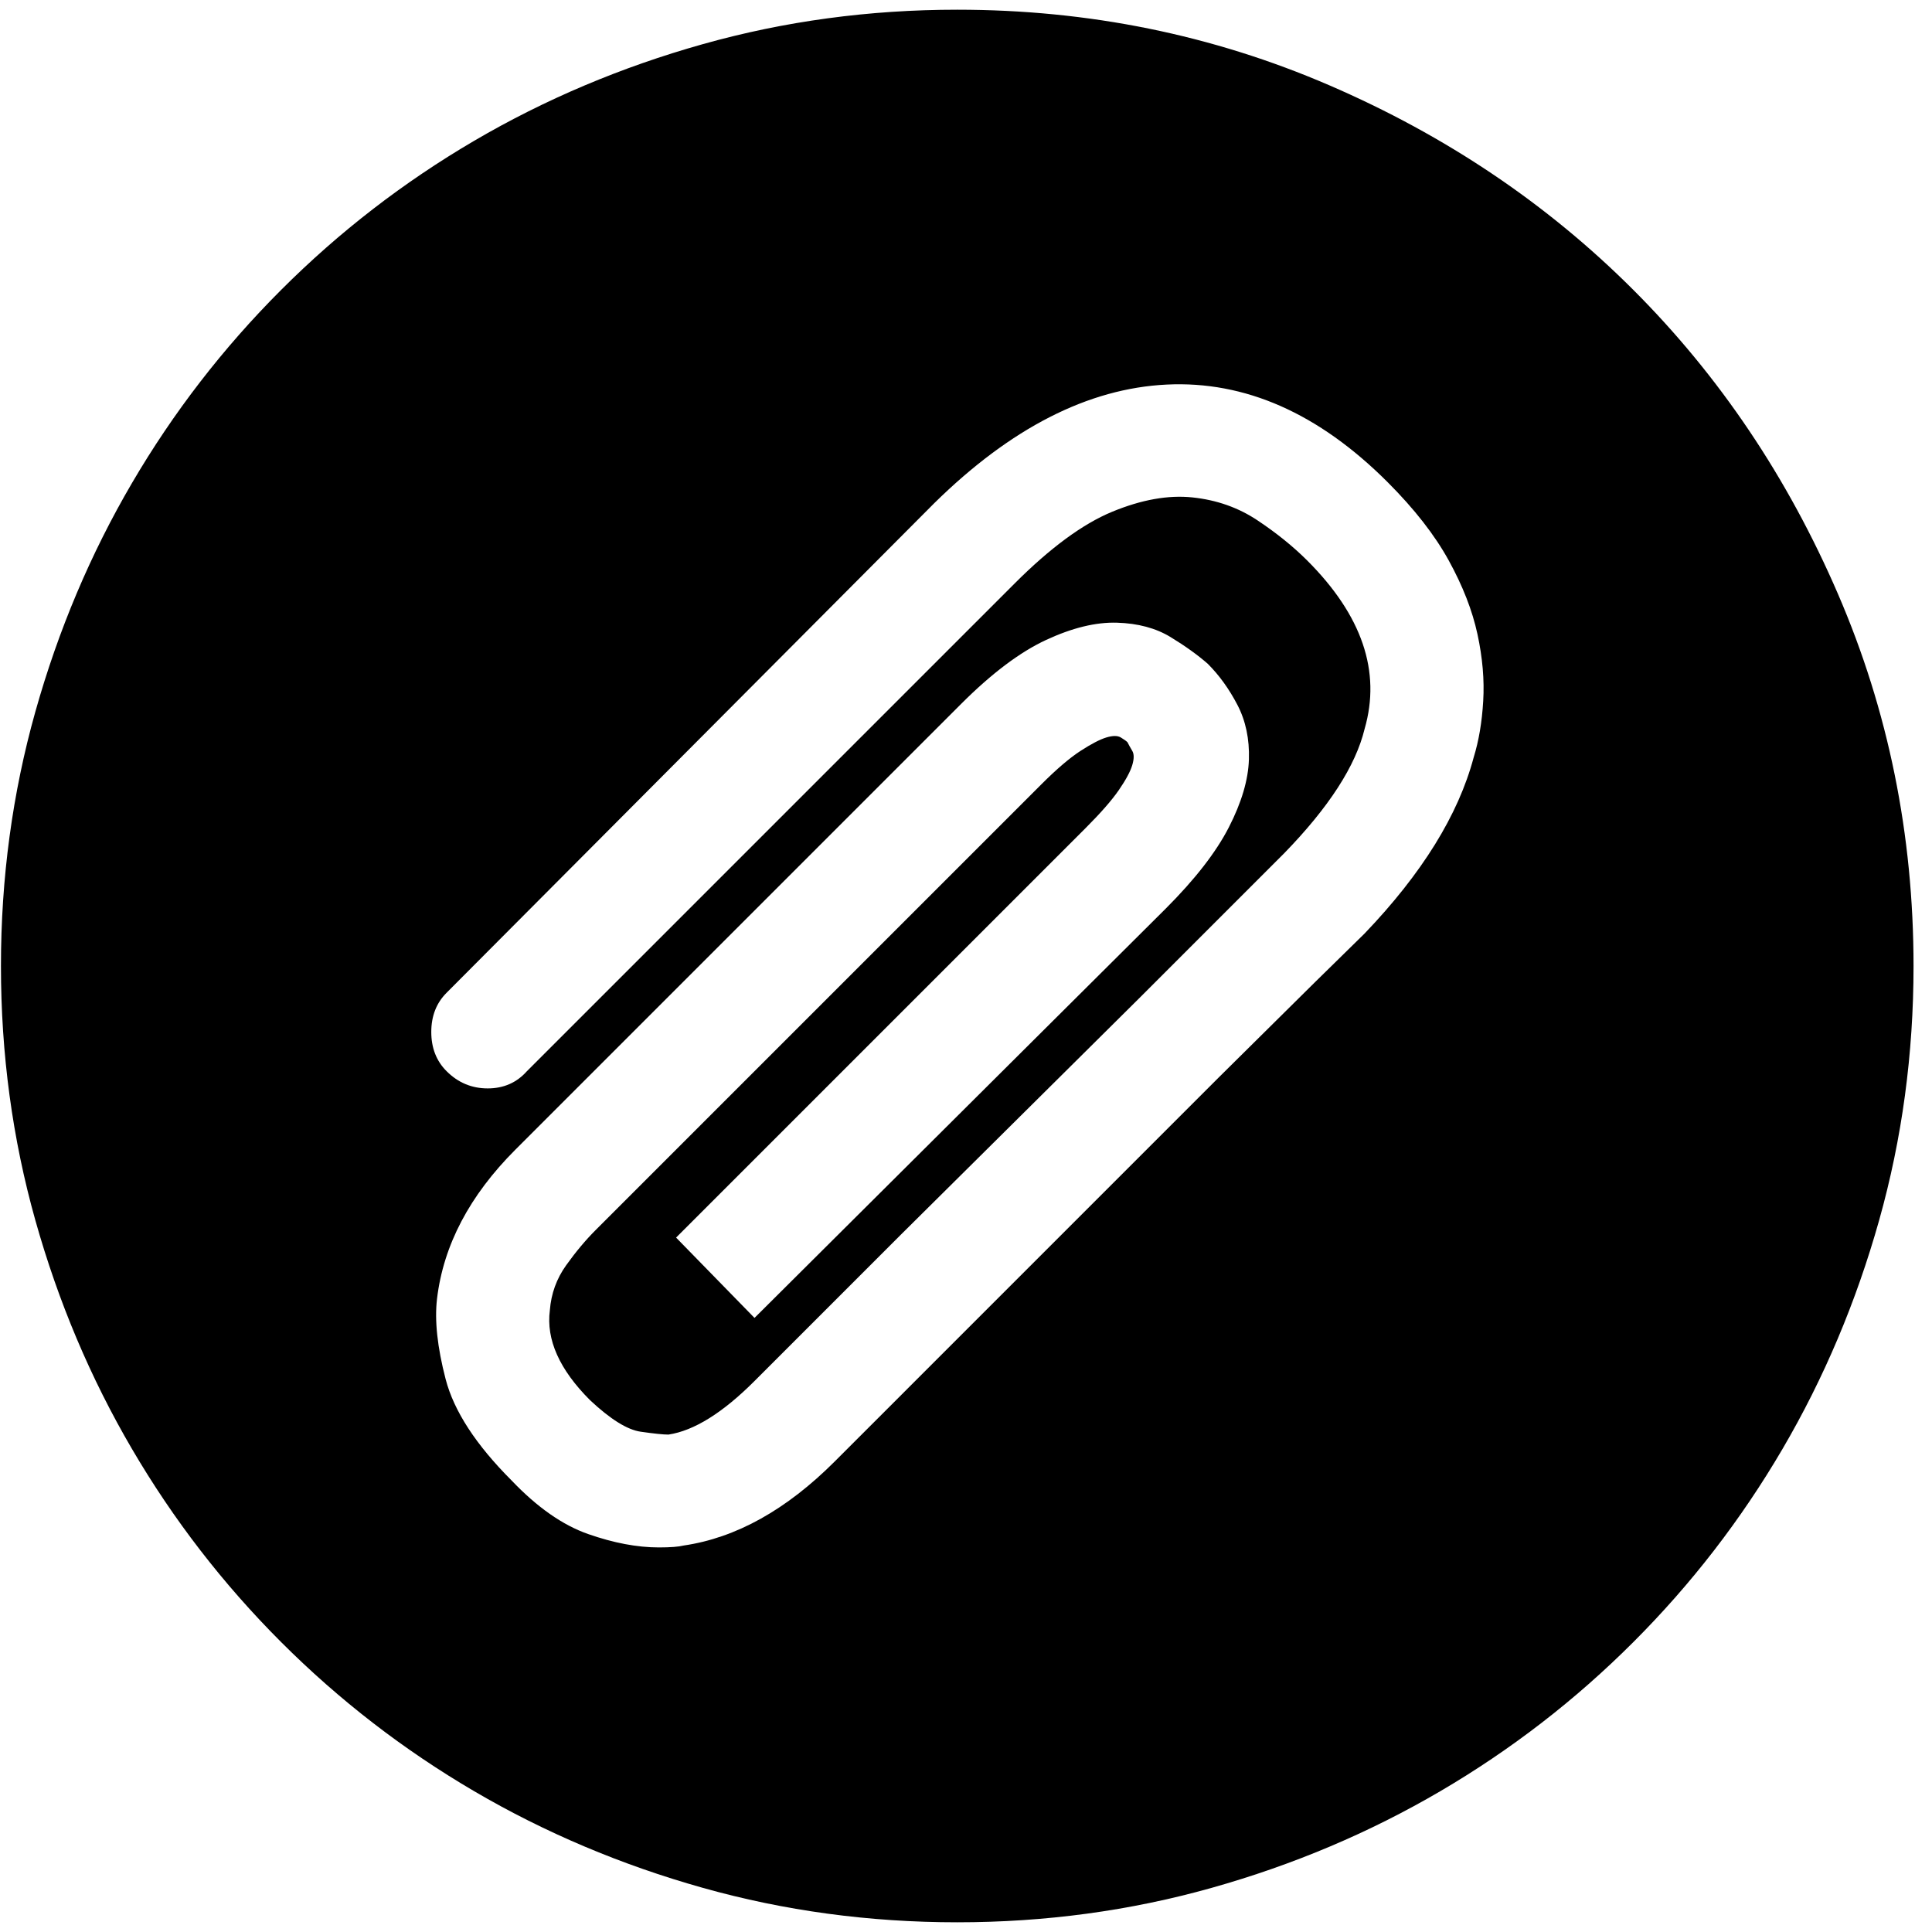
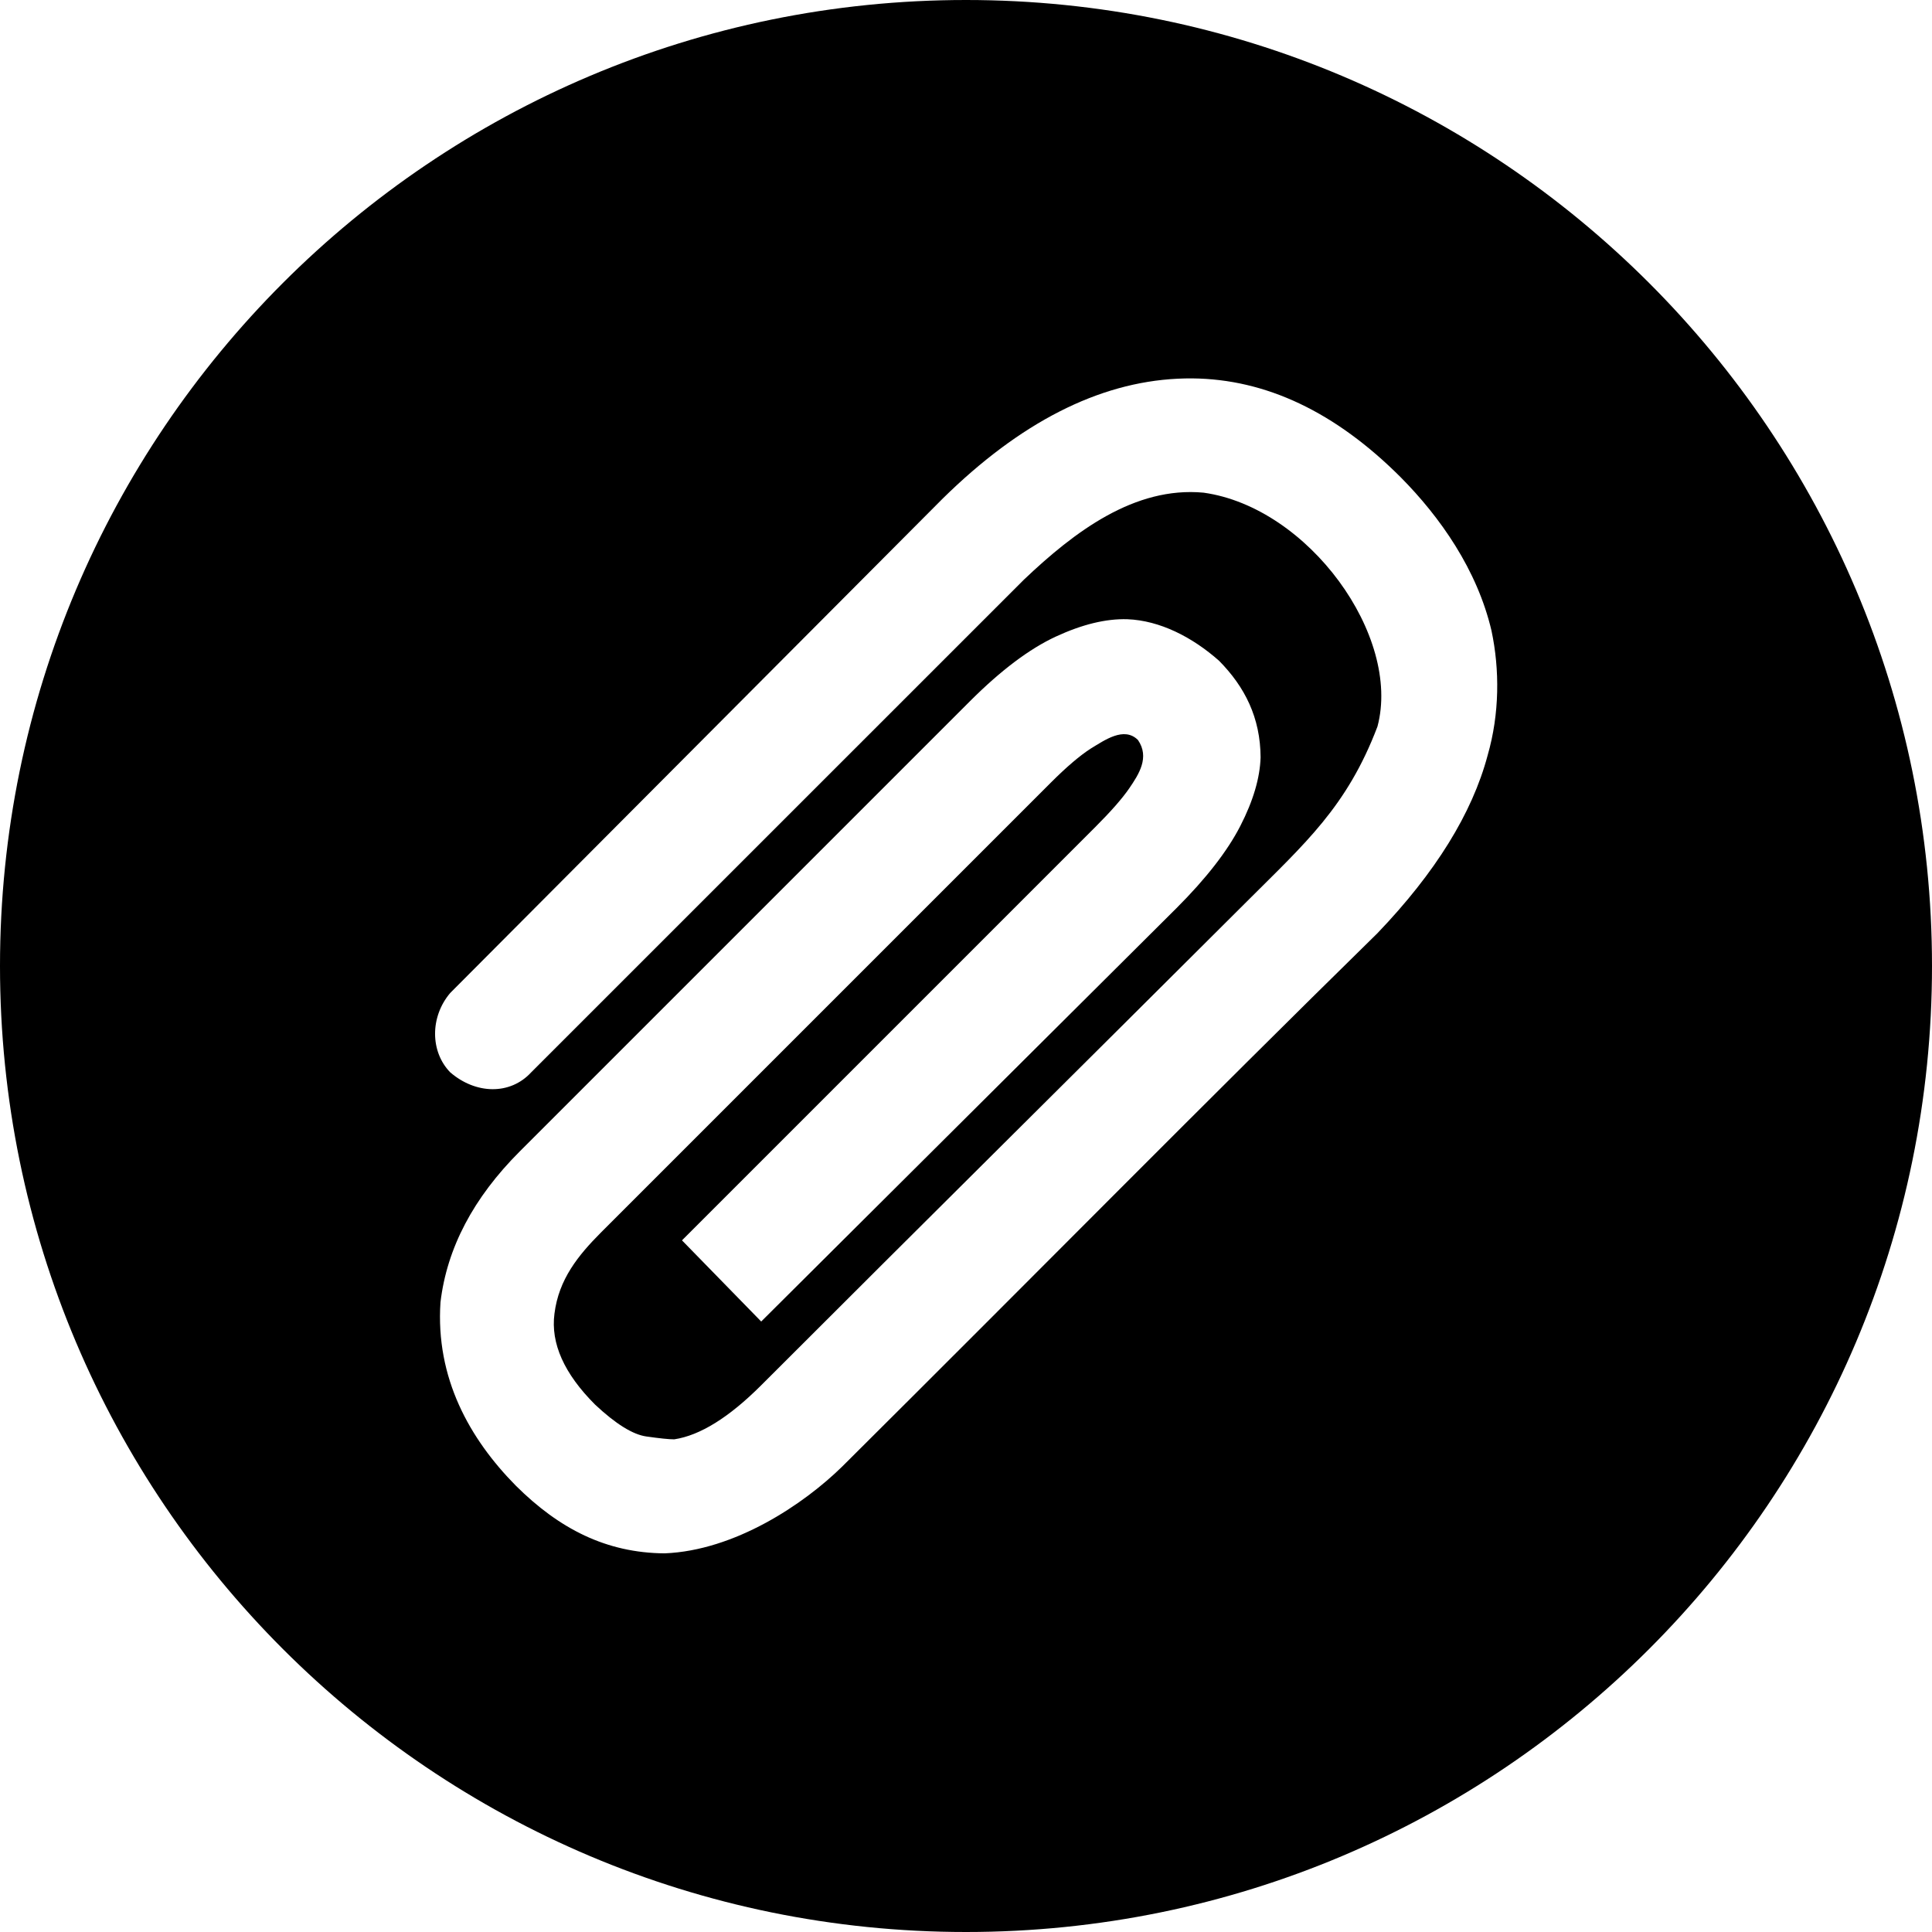
- <svg xmlns="http://www.w3.org/2000/svg" width="987.979" height="997.019" id="svg2" version="1.0">
+ <svg xmlns="http://www.w3.org/2000/svg" width="512" height="512" id="svg2" version="1.0">
  <defs id="defs4" />
-   <g id="layer1" transform="translate(-374.2178,422.7827)">
-     <g id="g5088" transform="matrix(0.987,0,0,-0.987,374.7073,371.8268)">
-       <path id="path5090" d="m 500,-200 c -46,0 -90.333,6 -133,18 -42.667,12 -82.5,28.833 -119.5,50.5 -37,21.667 -70.667,47.667 -101,78 -30.333,30.333 -56.333,64 -78,101 C 46.833,84.5 30,124.333 18,167 6,209.667 0,254 0,300 c 0,46 6,90.333 18,133 12,42.667 28.833,82.5 50.5,119.5 21.667,37 47.667,70.667 78,101 30.333,30.333 64,56.333 101,78 37,21.667 76.833,38.5 119.5,50.5 42.667,12 87,18 133,18 68.667,0 133.5,-13.167 194.5,-39.5 61,-26.333 114,-62 159,-107 45,-45 80.667,-98 107,-159 26.333,-61 39.5,-125.833 39.5,-194.5 0,-46 -6,-90.333 -18,-133 -12,-42.667 -28.833,-82.5 -50.5,-119.5 -21.667,-37 -47.667,-70.667 -78,-101 -30.333,-30.333 -64,-56.333 -101,-78 -37,-21.667 -76.833,-38.5 -119.5,-50.5 -42.667,-12 -87,-18 -133,-18 z M 357,-3 c 27.334,4 53.667,18.667 79,44 l 26,26 50.5,50.5 62.5,62.5 62,62 50,49.5 26,25.5 c 30,31.333 49,62 57,92 2.69,8.667 4.357,18.5 5,29.5 0.667,11 -0.333,22.667 -3,35 -2.667,12.335 -7.667,25.169 -15,38.5 -7.333,13.333 -18,27 -32,41 -36,36 -74.5,53 -115.5,51 C 568.5,602 528,581.333 488,542 L 233,286 c -5.333,-5.333 -8,-12.167 -8,-20.5 0,-8.333 2.667,-15.167 8,-20.5 6,-6 13.167,-9 21.5,-9 8.335,0 15.169,3 20.5,9 l 255,255 c 18.667,18.667 35.667,31.167 51,37.5 15.333,6.333 29.333,8.833 42,7.5 12.667,-1.333 24,-5.333 34,-12 10,-6.667 18.667,-13.667 26,-21 28.667,-28.667 38.667,-58 30,-88 -4.667,-19.333 -18.667,-41 -42,-65 L 645.5,333.5 596,284 533.5,222 470.5,159.5 420,109 394,83 C 377.333,66.333 362.333,57 349,55 c -2.667,0 -7.5,0.5 -14.5,1.5 -7,1 -15.833,6.5 -26.5,16.5 -16,16 -23,31.667 -21,47 0.667,8.667 3.5,16.5 8.5,23.5 5,7 10.167,13.167 15.5,18.5 l 233,233 c 8,8 14.833,13.833 20.5,17.5 5.667,3.667 10.167,6 13.5,7 3.333,1 5.833,1 7.5,0 1.671,-1 2.838,-1.833 3.5,-2.5 0.667,-1.333 1.5,-2.833 2.5,-4.5 1,-1.667 1,-4.167 0,-7.5 -1,-3.333 -3.333,-7.667 -7,-13 -3.667,-5.333 -9.5,-12 -17.5,-20 L 353,158 394,116 609,330 c 15.333,15.333 26.333,29.5 33,42.5 6.667,13 10.167,24.833 10.5,35.5 0.333,10.667 -1.667,20.167 -6,28.5 -4.333,8.333 -9.5,15.5 -15.5,21.5 -5.333,4.667 -11.833,9.333 -19.5,14 -7.667,4.667 -17,7.167 -28,7.5 -11,0.333 -23.333,-2.667 -37,-9 C 532.833,464.167 518,453 502,437 L 269,204 c -24,-24 -37.667,-50 -41,-78 -1.333,-11.333 0.167,-25.333 4.5,-42 4.333,-16.667 15.833,-34.333 34.5,-53 13.333,-14 26.667,-23.333 40,-28 13.334,-4.667 25.667,-7 37,-7 6,0 10.333,0.333 13,1 z" style="fill:currentColor" />
-     </g>
+   <g id="layer1" transform="translate(-374.2178,-62.23637)">
+     <path style="fill:#000000;fill-opacity:1;stroke:none" d="m 630.218,62.236 c -141.385,0 -256,114.615 -256,256 0,141.385 114.615,256 256,256 141.385,0 256,-114.615 256,-256 0,-141.385 -114.615,-256 -256,-256 z m 59.98,100.28 c 19.53,0.18 37.934,8.917 55.214,26.197 10.447,10.534 20.275,24.488 24.073,40.689 2.177,10.292 2.156,21.976 -1.037,33.037 -4.096,15.36 -13.819,31.05 -29.179,47.092 -46.525,45.63 -88.356,88.15 -141.828,141.325 -10.228,10.049 -28.498,22.291 -47.092,23.035 -15.464,-0.121 -27.908,-6.475 -39.425,-17.929 -12.253,-12.409 -21.318,-28.534 -19.972,-48.632 1.706,-14.336 8.705,-27.655 20.993,-39.943 L 631.239,248.093 c 8.192,-8.192 15.779,-13.908 22.776,-17.151 6.997,-3.243 13.318,-4.774 18.95,-4.604 8.622,0.328 17.228,4.732 24.316,11.007 6.837,6.925 10.952,15.081 11.007,25.597 -0.171,5.462 -1.952,11.516 -5.366,18.172 -3.413,6.656 -9.057,13.921 -16.908,21.771 L 575.944,412.453 554.951,390.942 664.52,281.373 c 4.096,-4.096 7.087,-7.498 8.965,-10.229 2.542,-3.722 5.462,-8.199 2.302,-12.806 -3.706,-3.663 -8.854,0.073 -12.547,2.302 -2.902,1.878 -6.409,4.869 -10.505,8.965 L 533.44,388.899 c -5.966,6.009 -11.151,12.336 -12.288,21.495 -1.024,7.851 2.572,15.881 10.764,24.073 5.462,5.12 9.984,7.934 13.568,8.446 3.584,0.512 6.043,0.762 7.408,0.762 6.827,-1.024 14.518,-5.797 23.052,-14.33 45.486,-45.486 81.967,-81.584 128.762,-128.259 15.383,-15.383 26.499,-25.073 34.561,-46.33 6.358,-23.96 -18.24,-58.048 -46.087,-61.957 -18.277,-1.705 -34.214,10.314 -47.611,23.052 l -130.561,130.545 c -5.585,6.101 -14.741,5.858 -21.495,0 -5.287,-5.447 -5.366,-14.653 0,-20.993 l 130.561,-131.064 c 20.48,-20.139 41.209,-30.717 62.201,-31.741 1.312,-0.064 2.621,-0.093 3.923,-0.081 z" id="path3103" />
  </g>
</svg>
